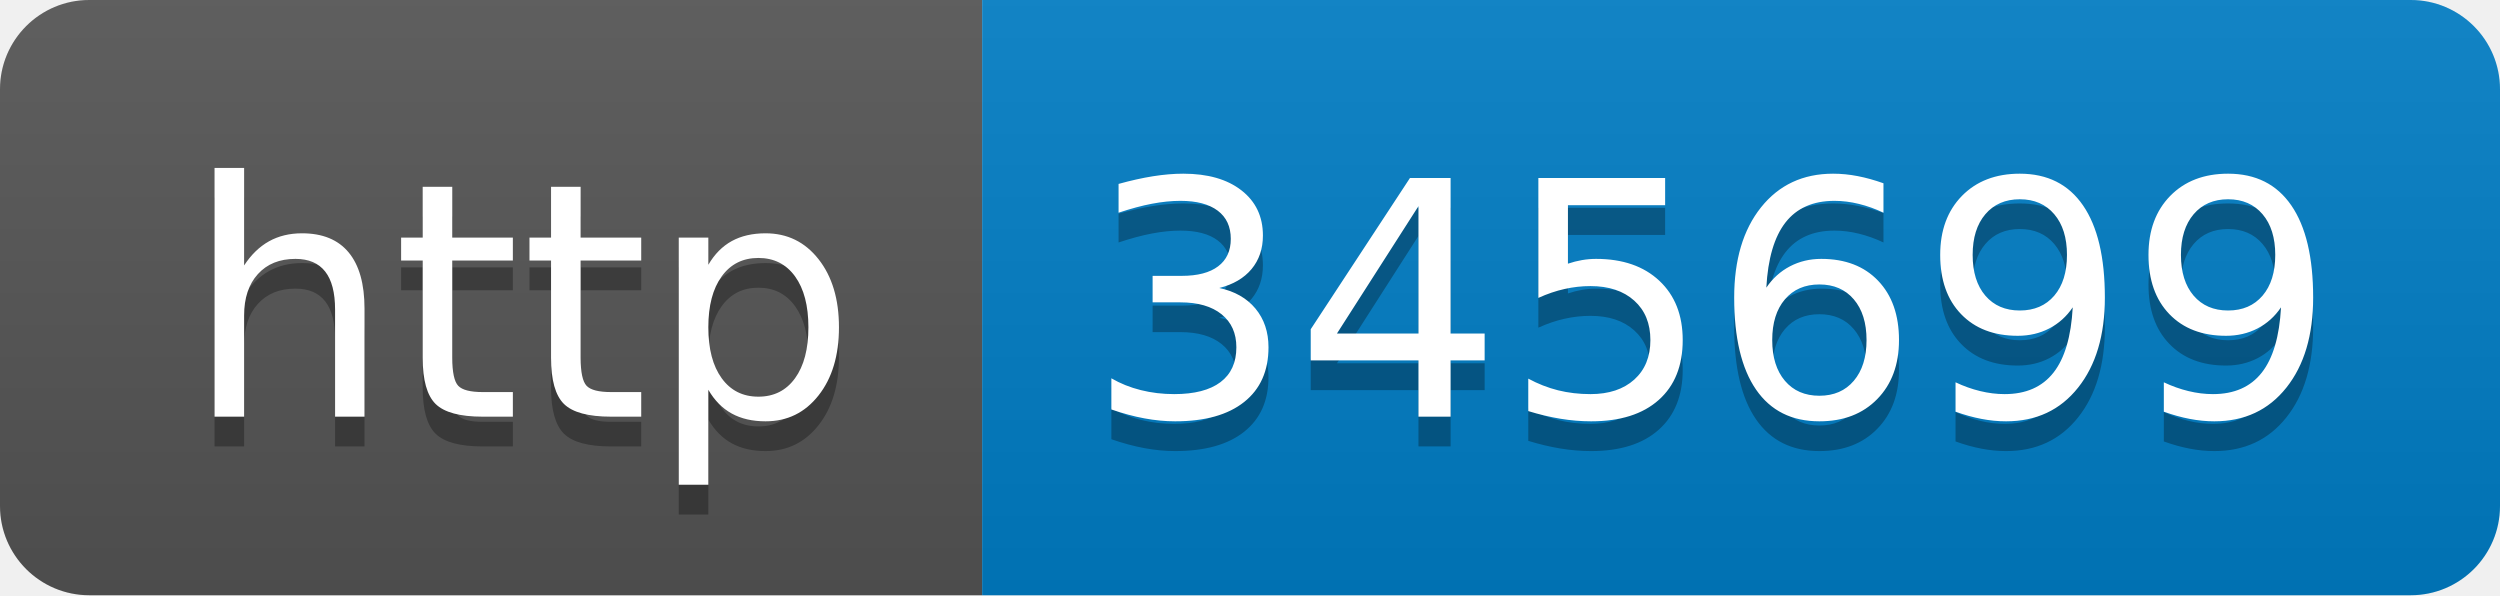
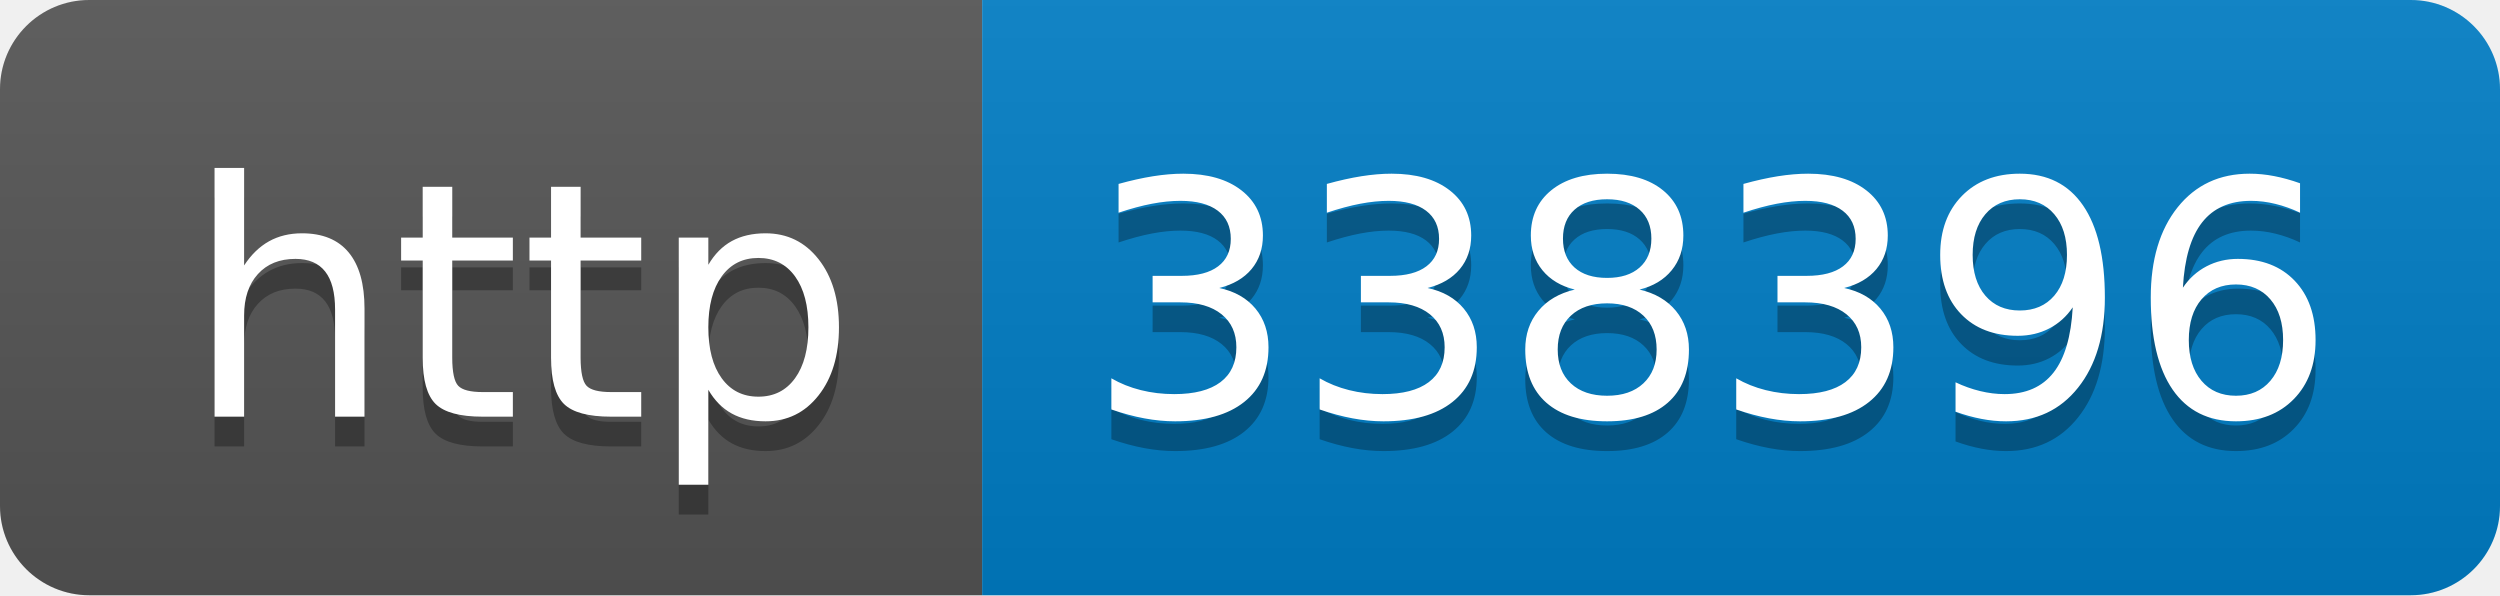
- <svg xmlns="http://www.w3.org/2000/svg" width="84" height="20" role="img" aria-label="http: 345699">
+ <svg xmlns="http://www.w3.org/2000/svg" width="84" height="20" role="img" aria-label="http: 338396">
  <linearGradient id="s" x2="0" y2="100%">
    <stop offset="0" stop-color="#bbb" stop-opacity=".1" />
    <stop offset="1" stop-opacity=".1" />
  </linearGradient>
  <clipPath id="r">
    <rect width="84" height="20" rx="3" fill="#fff" />
  </clipPath>
  <g clip-path="url(#r)">
    <rect width="33" height="20" fill="#555" />
    <rect x="33" width="51" height="20" fill="#007ec6" />
    <rect width="84" height="20" fill="url(#s)" />
  </g>
  <g fill="#fff" text-anchor="middle" font-family="Verdana,Geneva,DejaVu Sans,sans-serif" text-rendering="geometricPrecision" font-size="110">
    <text aria-hidden="true" x="175" y="150" fill="#010101" fill-opacity=".3" transform="scale(.1)" textLength="230">http</text>
    <text x="175" y="140" transform="scale(.1)" fill="#fff" textLength="230">http</text>
-     <text aria-hidden="true" x="575" y="150" fill="#010101" fill-opacity=".3" transform="scale(.1)" textLength="410">345699</text>
-     <text x="575" y="140" transform="scale(.1)" fill="#fff" textLength="410">345699</text>
+     <text aria-hidden="true" x="575" y="150" fill="#010101" fill-opacity=".3" transform="scale(.1)" textLength="410">338396</text>
+     <text x="575" y="140" transform="scale(.1)" fill="#fff" textLength="410">338396</text>
  </g>
</svg>
